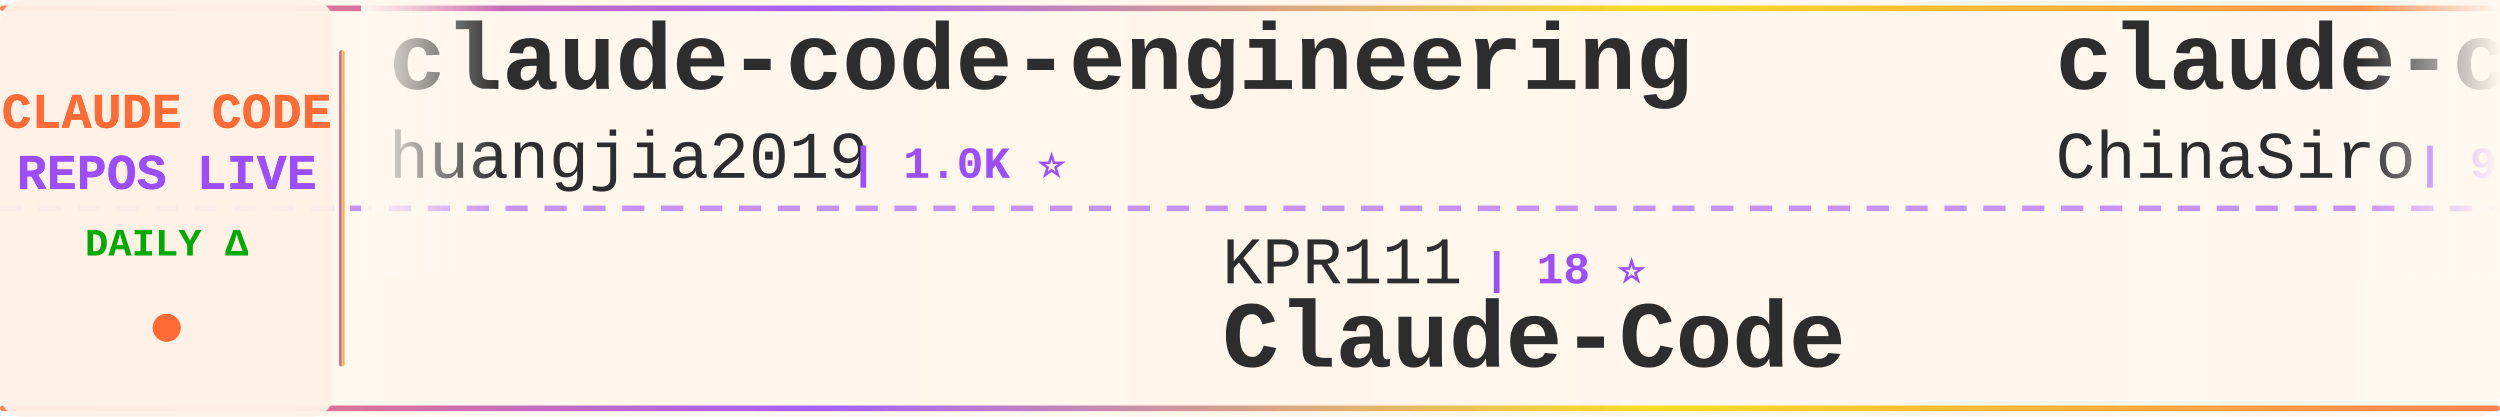
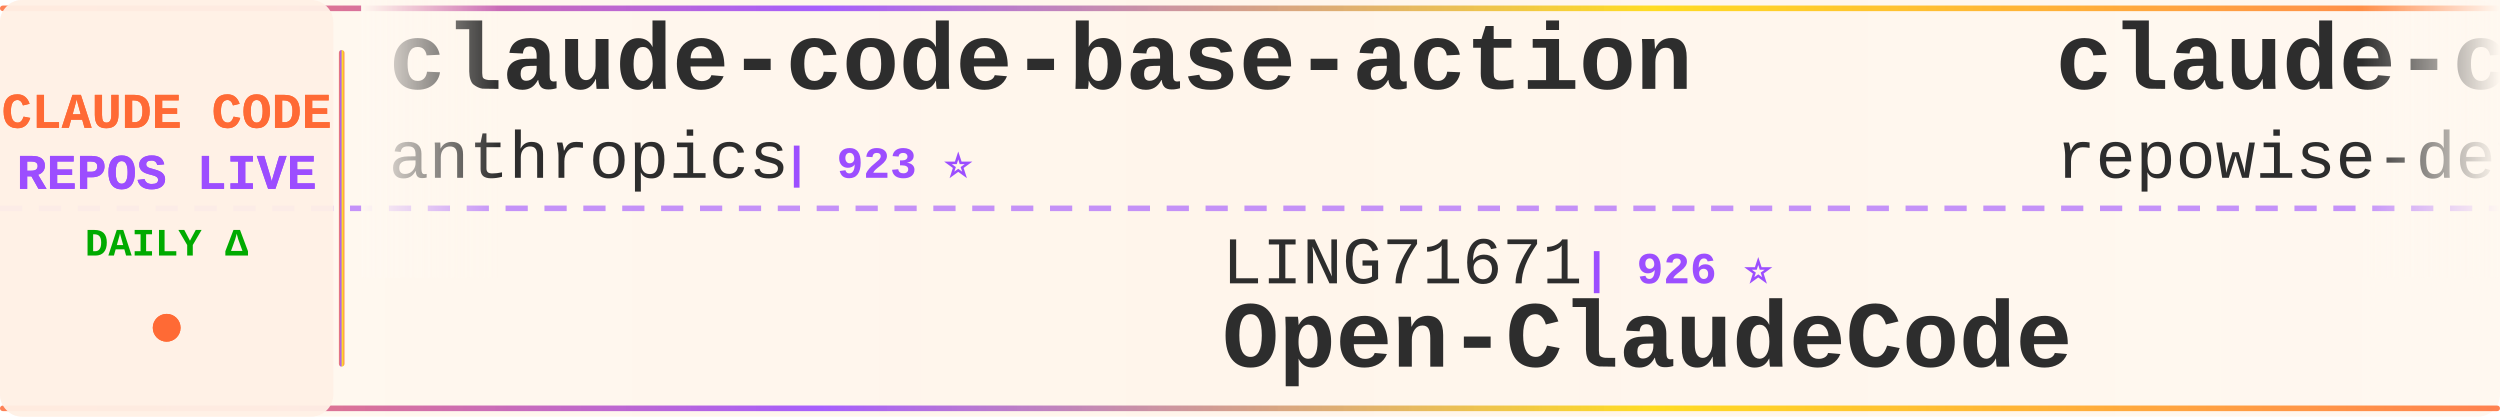
<svg xmlns="http://www.w3.org/2000/svg" width="900" height="150">
  <defs>
    <linearGradient id="tickerBg" x1="0%" y1="0%" x2="100%" y2="0%">
      <stop offset="0%" style="stop-color:#fff8f0;stop-opacity:0.98" />
      <stop offset="50%" style="stop-color:#fff5eb;stop-opacity:1" />
      <stop offset="100%" style="stop-color:#fff8f0;stop-opacity:0.98" />
    </linearGradient>
    <linearGradient id="borderGrad" x1="0%" y1="0%" x2="100%" y2="0%">
      <stop offset="0%" style="stop-color:#FF6B35;stop-opacity:0.85">
        <animate attributeName="stop-opacity" values="0.85;1;0.85" dur="2s" repeatCount="indefinite" />
      </stop>
      <stop offset="33%" style="stop-color:#9C4EFF;stop-opacity:0.9">
        <animate attributeName="stop-opacity" values="0.9;1;0.9" dur="2.2s" repeatCount="indefinite" />
      </stop>
      <stop offset="66%" style="stop-color:#FFD700;stop-opacity:0.85">
        <animate attributeName="stop-opacity" values="0.85;1;0.85" dur="1.8s" repeatCount="indefinite" />
      </stop>
      <stop offset="100%" style="stop-color:#FF6B35;stop-opacity:0.85">
        <animate attributeName="stop-opacity" values="0.85;1;0.85" dur="2s" repeatCount="indefinite" />
      </stop>
    </linearGradient>
    <filter id="textGlow">
      <feGaussianBlur stdDeviation="0.15" result="coloredBlur" />
      <feMerge>
        <feMergeNode in="coloredBlur" />
        <feMergeNode in="SourceGraphic" />
      </feMerge>
    </filter>
    <filter id="metricGlow">
      <feGaussianBlur stdDeviation="0.2" result="coloredBlur" />
      <feMerge>
        <feMergeNode in="coloredBlur" />
        <feMergeNode in="SourceGraphic" />
      </feMerge>
    </filter>
    <linearGradient id="leftFade" x1="0%" y1="0%" x2="100%" y2="0%">
      <stop offset="0%" style="stop-color:#fff8f0;stop-opacity:1" />
      <stop offset="100%" style="stop-color:#fff8f0;stop-opacity:0" />
    </linearGradient>
    <linearGradient id="rightFade" x1="0%" y1="0%" x2="100%" y2="0%">
      <stop offset="0%" style="stop-color:#fff8f0;stop-opacity:0" />
      <stop offset="100%" style="stop-color:#fff8f0;stop-opacity:1" />
    </linearGradient>
  </defs>
  <rect width="900" height="150" fill="url(#tickerBg)" rx="8" />
  <rect x="0" y="2" width="900" height="2" fill="url(#borderGrad)" rx="1" />
  <rect x="0" y="146" width="900" height="2" fill="url(#borderGrad)" rx="1" />
  <line x1="0" y1="75" x2="900" y2="75" stroke="#9C4EFF" stroke-width="2" stroke-dasharray="8 6" opacity="0.6" />
  <rect x="0" y="0" width="120" height="150" fill="#fff0e6" opacity="0.95" rx="8" />
  <text x="60" y="46" font-family="'Courier New', monospace" font-size="18" font-weight="bold" fill="#FF6B35" text-anchor="middle" filter="url(#textGlow)">
    CLAUDE CODE
  </text>
  <text x="60" y="68" font-family="'Courier New', monospace" font-size="18" font-weight="bold" fill="#9C4EFF" text-anchor="middle" filter="url(#textGlow)">
    REPOS LIVE
  </text>
  <text x="60" y="92" font-family="'Courier New', monospace" font-size="14" font-weight="bold" fill="#00aa00" text-anchor="middle">
    DAILY Δ
  </text>
  <circle cx="60" cy="118" r="5" fill="#FF6B35" filter="url(#metricGlow)">
    <animate attributeName="r" values="4;6;4" dur="1.5s" repeatCount="indefinite" />
    <animate attributeName="opacity" values="0.6;1;0.6" dur="1.5s" repeatCount="indefinite" />
  </circle>
  <rect x="122" y="18" width="2" height="114" fill="url(#borderGrad)" rx="1" />
  <clipPath id="tickerClip">
    <rect x="130" y="0" width="770" height="150" />
  </clipPath>
  <g clip-path="url(#tickerClip)">
    <g id="tickerItems">
      <animateTransform attributeName="transform" attributeType="XML" type="translate" from="0 0" to="-3000 0" dur="54s" repeatCount="indefinite" />
      <g transform="translate(0, 0)">
-         <text x="140" y="32" font-family="'Courier New', monospace" font-size="34" font-weight="bold" fill="#2d2d2d">claude-code-engineering</text>
-         <text x="140" y="64" font-family="'Courier New', monospace" font-size="24" font-weight="normal" fill="#2d2d2d" opacity="1.0">huangjia2019</text>
-         <text x="306" y="64" font-family="'Courier New', monospace" font-size="16" font-weight="bold" fill="#9C4EFF"> | 1.0K ⭐</text>
+         <text x="140" y="32" font-family="'Courier New', monospace" font-size="34" font-weight="bold" fill="#2d2d2d">claude-code-base-action</text>
+         <text x="140" y="64" font-family="'Courier New', monospace" font-size="24" font-weight="normal" fill="#2d2d2d" opacity="1.0">anthropics</text>
+         <text x="282" y="64" font-family="'Courier New', monospace" font-size="16" font-weight="bold" fill="#9C4EFF"> | 923 ⭐</text>
      </g>
      <g transform="translate(300, 0)">
-         <text x="140" y="102" font-family="'Courier New', monospace" font-size="24" font-weight="normal" fill="#2d2d2d" opacity="1.0">KPR111</text>
-         <text x="234" y="102" font-family="'Courier New', monospace" font-size="16" font-weight="bold" fill="#9C4EFF"> | 18 ⭐</text>
-         <text x="140" y="132" font-family="'Courier New', monospace" font-size="34" font-weight="bold" fill="#2d2d2d">Claude-Code</text>
+         <text x="140" y="102" font-family="'Courier New', monospace" font-size="24" font-weight="normal" fill="#2d2d2d" opacity="1.0">LING71671</text>
+         <text x="270" y="102" font-family="'Courier New', monospace" font-size="16" font-weight="bold" fill="#9C4EFF"> | 926 ⭐</text>
+         <text x="140" y="132" font-family="'Courier New', monospace" font-size="34" font-weight="bold" fill="#2d2d2d">Open-ClaudeCode</text>
      </g>
      <g transform="translate(600, 0)">
-         <text x="140" y="32" font-family="'Courier New', monospace" font-size="34" font-weight="bold" fill="#2d2d2d">claude-code-sourcemap</text>
-         <text x="140" y="64" font-family="'Courier New', monospace" font-size="24" font-weight="normal" fill="#2d2d2d" opacity="1.0">ChinaSiro</text>
-         <text x="270" y="64" font-family="'Courier New', monospace" font-size="16" font-weight="bold" fill="#9C4EFF"> | 9.6K ⭐ +1</text>
+         <text x="140" y="32" font-family="'Courier New', monospace" font-size="34" font-weight="bold" fill="#2d2d2d">claude-code-prompts</text>
+         <text x="140" y="64" font-family="'Courier New', monospace" font-size="24" font-weight="normal" fill="#2d2d2d" opacity="1.0">repowise-dev</text>
+         <text x="306" y="64" font-family="'Courier New', monospace" font-size="16" font-weight="bold" fill="#9C4EFF"> | 1.2K ⭐</text>
      </g>
      <g transform="translate(900, 0)">
-         <text x="140" y="102" font-family="'Courier New', monospace" font-size="24" font-weight="normal" fill="#2d2d2d" opacity="1.0">Alishahryar1</text>
-         <text x="306" y="102" font-family="'Courier New', monospace" font-size="16" font-weight="bold" fill="#9C4EFF"> | 42.1K ⭐ +91</text>
-         <text x="140" y="132" font-family="'Courier New', monospace" font-size="34" font-weight="bold" fill="#2d2d2d">free-claude-code</text>
+         <text x="140" y="102" font-family="'Courier New', monospace" font-size="24" font-weight="normal" fill="#2d2d2d" opacity="1.0">nicedreamzapp</text>
+         <text x="318" y="102" font-family="'Courier New', monospace" font-size="16" font-weight="bold" fill="#9C4EFF"> | 3.0K ⭐</text>
+         <text x="140" y="132" font-family="'Courier New', monospace" font-size="34" font-weight="bold" fill="#2d2d2d">claude-code-local</text>
      </g>
      <g transform="translate(1200, 0)">
-         <text x="140" y="32" font-family="'Courier New', monospace" font-size="34" font-weight="bold" fill="#2d2d2d">awesome-claude-code</text>
-         <text x="140" y="64" font-family="'Courier New', monospace" font-size="24" font-weight="normal" fill="#2d2d2d" opacity="1.0">jqueryscript</text>
-         <text x="306" y="64" font-family="'Courier New', monospace" font-size="16" font-weight="bold" fill="#9C4EFF"> | 475 ⭐</text>
+         <text x="140" y="32" font-family="'Courier New', monospace" font-size="34" font-weight="bold" fill="#2d2d2d">claude-code-security-rev...</text>
+         <text x="140" y="64" font-family="'Courier New', monospace" font-size="24" font-weight="normal" fill="#2d2d2d" opacity="1.0">anthropics</text>
+         <text x="282" y="64" font-family="'Courier New', monospace" font-size="16" font-weight="bold" fill="#9C4EFF"> | 5.6K ⭐ +3</text>
      </g>
      <g transform="translate(1500, 0)">
-         <text x="140" y="102" font-family="'Courier New', monospace" font-size="24" font-weight="normal" fill="#2d2d2d" opacity="1.0">ghuntley</text>
-         <text x="258" y="102" font-family="'Courier New', monospace" font-size="16" font-weight="bold" fill="#9C4EFF"> | 986 ⭐</text>
-         <text x="140" y="132" font-family="'Courier New', monospace" font-size="34" font-weight="bold" fill="#2d2d2d">claude-code-source-code-...</text>
+         <text x="140" y="102" font-family="'Courier New', monospace" font-size="24" font-weight="normal" fill="#2d2d2d" opacity="1.0">VILA-Lab</text>
+         <text x="258" y="102" font-family="'Courier New', monospace" font-size="16" font-weight="bold" fill="#9C4EFF"> | 2.0K ⭐</text>
+         <text x="140" y="132" font-family="'Courier New', monospace" font-size="34" font-weight="bold" fill="#2d2d2d">Dive-into-Claude-Code</text>
      </g>
      <g transform="translate(1800, 0)">
-         <text x="140" y="32" font-family="'Courier New', monospace" font-size="34" font-weight="bold" fill="#2d2d2d">how-claude-code-works</text>
-         <text x="140" y="64" font-family="'Courier New', monospace" font-size="24" font-weight="normal" fill="#2d2d2d" opacity="1.0">Windy3f3f3f3f</text>
-         <text x="318" y="64" font-family="'Courier New', monospace" font-size="16" font-weight="bold" fill="#9C4EFF"> | 3.3K ⭐ +1</text>
+         <text x="140" y="32" font-family="'Courier New', monospace" font-size="34" font-weight="bold" fill="#2d2d2d">claude-code-source-code</text>
+         <text x="140" y="64" font-family="'Courier New', monospace" font-size="24" font-weight="normal" fill="#2d2d2d" opacity="1.0">777genius</text>
+         <text x="270" y="64" font-family="'Courier New', monospace" font-size="16" font-weight="bold" fill="#9C4EFF"> | 920 ⭐</text>
      </g>
      <g transform="translate(2100, 0)">
-         <text x="140" y="102" font-family="'Courier New', monospace" font-size="24" font-weight="normal" fill="#2d2d2d" opacity="1.0">zebbern</text>
-         <text x="246" y="102" font-family="'Courier New', monospace" font-size="16" font-weight="bold" fill="#9C4EFF"> | 4.4K ⭐</text>
-         <text x="140" y="132" font-family="'Courier New', monospace" font-size="34" font-weight="bold" fill="#2d2d2d">claude-code-guide</text>
+         <text x="140" y="102" font-family="'Courier New', monospace" font-size="24" font-weight="normal" fill="#2d2d2d" opacity="1.0">Chachamaru127</text>
+         <text x="318" y="102" font-family="'Courier New', monospace" font-size="16" font-weight="bold" fill="#9C4EFF"> | 3.0K ⭐ +1</text>
+         <text x="140" y="132" font-family="'Courier New', monospace" font-size="34" font-weight="bold" fill="#2d2d2d">claude-code-harness</text>
      </g>
      <g transform="translate(2400, 0)">
-         <text x="140" y="32" font-family="'Courier New', monospace" font-size="34" font-weight="bold" fill="#2d2d2d">oh-my-claudecode</text>
-         <text x="140" y="64" font-family="'Courier New', monospace" font-size="24" font-weight="normal" fill="#2d2d2d" opacity="1.0">Yeachan-Heo</text>
-         <text x="294" y="64" font-family="'Courier New', monospace" font-size="16" font-weight="bold" fill="#9C4EFF"> | 38.0K ⭐ +8</text>
+         <text x="140" y="32" font-family="'Courier New', monospace" font-size="34" font-weight="bold" fill="#2d2d2d">Auto-claude-code-researc...</text>
+         <text x="140" y="64" font-family="'Courier New', monospace" font-size="24" font-weight="normal" fill="#2d2d2d" opacity="1.0">wanshuiyin</text>
+         <text x="282" y="64" font-family="'Courier New', monospace" font-size="16" font-weight="bold" fill="#9C4EFF"> | 13.8K ⭐ +2</text>
      </g>
      <g transform="translate(2700, 0)">
-         <text x="140" y="102" font-family="'Courier New', monospace" font-size="24" font-weight="normal" fill="#2d2d2d" opacity="1.0">fuergaosi233</text>
-         <text x="306" y="102" font-family="'Courier New', monospace" font-size="16" font-weight="bold" fill="#9C4EFF"> | 2.8K ⭐</text>
-         <text x="140" y="132" font-family="'Courier New', monospace" font-size="34" font-weight="bold" fill="#2d2d2d">claude-code-proxy</text>
+         <text x="140" y="102" font-family="'Courier New', monospace" font-size="24" font-weight="normal" fill="#2d2d2d" opacity="1.0">zstmfhy</text>
+         <text x="246" y="102" font-family="'Courier New', monospace" font-size="16" font-weight="bold" fill="#9C4EFF"> | 190 ⭐</text>
+         <text x="140" y="132" font-family="'Courier New', monospace" font-size="34" font-weight="bold" fill="#2d2d2d">Claude-code</text>
      </g>
      <g transform="translate(3000, 0)">
-         <text x="140" y="32" font-family="'Courier New', monospace" font-size="34" font-weight="bold" fill="#2d2d2d">claude-code-engineering</text>
-         <text x="140" y="64" font-family="'Courier New', monospace" font-size="24" font-weight="normal" fill="#2d2d2d" opacity="1.0">huangjia2019</text>
-         <text x="306" y="64" font-family="'Courier New', monospace" font-size="16" font-weight="bold" fill="#9C4EFF"> | 1.0K ⭐</text>
+         <text x="140" y="32" font-family="'Courier New', monospace" font-size="34" font-weight="bold" fill="#2d2d2d">claude-code-base-action</text>
+         <text x="140" y="64" font-family="'Courier New', monospace" font-size="24" font-weight="normal" fill="#2d2d2d" opacity="1.0">anthropics</text>
+         <text x="282" y="64" font-family="'Courier New', monospace" font-size="16" font-weight="bold" fill="#9C4EFF"> | 923 ⭐</text>
      </g>
      <g transform="translate(3300, 0)">
-         <text x="140" y="102" font-family="'Courier New', monospace" font-size="24" font-weight="normal" fill="#2d2d2d" opacity="1.0">KPR111</text>
-         <text x="234" y="102" font-family="'Courier New', monospace" font-size="16" font-weight="bold" fill="#9C4EFF"> | 18 ⭐</text>
-         <text x="140" y="132" font-family="'Courier New', monospace" font-size="34" font-weight="bold" fill="#2d2d2d">Claude-Code</text>
+         <text x="140" y="102" font-family="'Courier New', monospace" font-size="24" font-weight="normal" fill="#2d2d2d" opacity="1.0">LING71671</text>
+         <text x="270" y="102" font-family="'Courier New', monospace" font-size="16" font-weight="bold" fill="#9C4EFF"> | 926 ⭐</text>
+         <text x="140" y="132" font-family="'Courier New', monospace" font-size="34" font-weight="bold" fill="#2d2d2d">Open-ClaudeCode</text>
      </g>
      <g transform="translate(3600, 0)">
-         <text x="140" y="32" font-family="'Courier New', monospace" font-size="34" font-weight="bold" fill="#2d2d2d">claude-code-sourcemap</text>
-         <text x="140" y="64" font-family="'Courier New', monospace" font-size="24" font-weight="normal" fill="#2d2d2d" opacity="1.0">ChinaSiro</text>
-         <text x="270" y="64" font-family="'Courier New', monospace" font-size="16" font-weight="bold" fill="#9C4EFF"> | 9.6K ⭐ +1</text>
+         <text x="140" y="32" font-family="'Courier New', monospace" font-size="34" font-weight="bold" fill="#2d2d2d">claude-code-prompts</text>
+         <text x="140" y="64" font-family="'Courier New', monospace" font-size="24" font-weight="normal" fill="#2d2d2d" opacity="1.0">repowise-dev</text>
+         <text x="306" y="64" font-family="'Courier New', monospace" font-size="16" font-weight="bold" fill="#9C4EFF"> | 1.2K ⭐</text>
      </g>
      <g transform="translate(3900, 0)">
-         <text x="140" y="102" font-family="'Courier New', monospace" font-size="24" font-weight="normal" fill="#2d2d2d" opacity="1.0">Alishahryar1</text>
-         <text x="306" y="102" font-family="'Courier New', monospace" font-size="16" font-weight="bold" fill="#9C4EFF"> | 42.1K ⭐ +91</text>
-         <text x="140" y="132" font-family="'Courier New', monospace" font-size="34" font-weight="bold" fill="#2d2d2d">free-claude-code</text>
+         <text x="140" y="102" font-family="'Courier New', monospace" font-size="24" font-weight="normal" fill="#2d2d2d" opacity="1.0">nicedreamzapp</text>
+         <text x="318" y="102" font-family="'Courier New', monospace" font-size="16" font-weight="bold" fill="#9C4EFF"> | 3.0K ⭐</text>
+         <text x="140" y="132" font-family="'Courier New', monospace" font-size="34" font-weight="bold" fill="#2d2d2d">claude-code-local</text>
      </g>
    </g>
  </g>
  <rect x="130" y="0" width="50" height="100" fill="url(#leftFade)" />
  <rect x="850" y="0" width="50" height="100" fill="url(#rightFade)" />
</svg>
